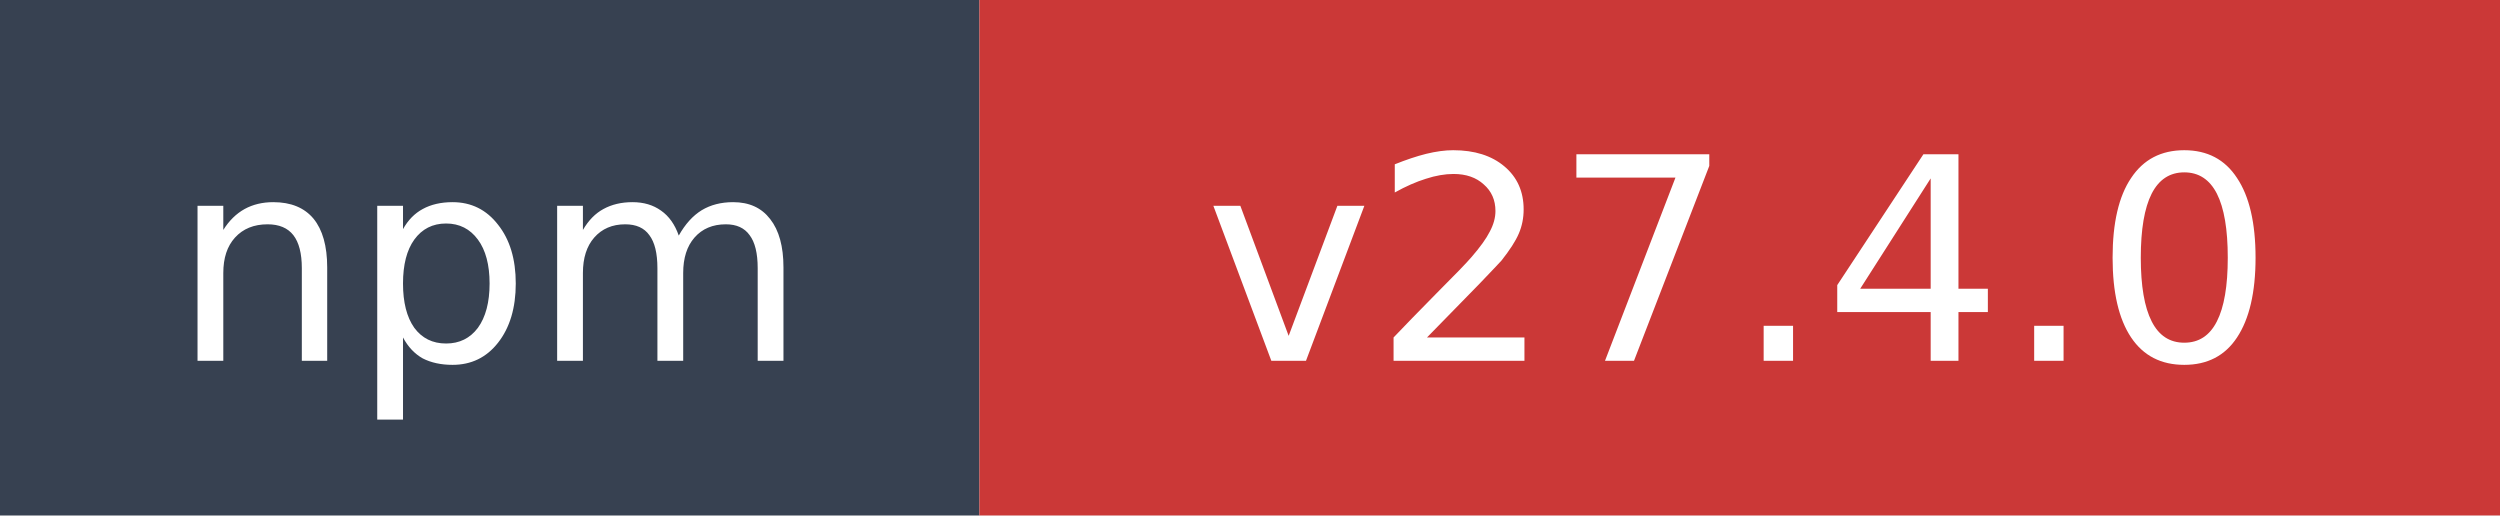
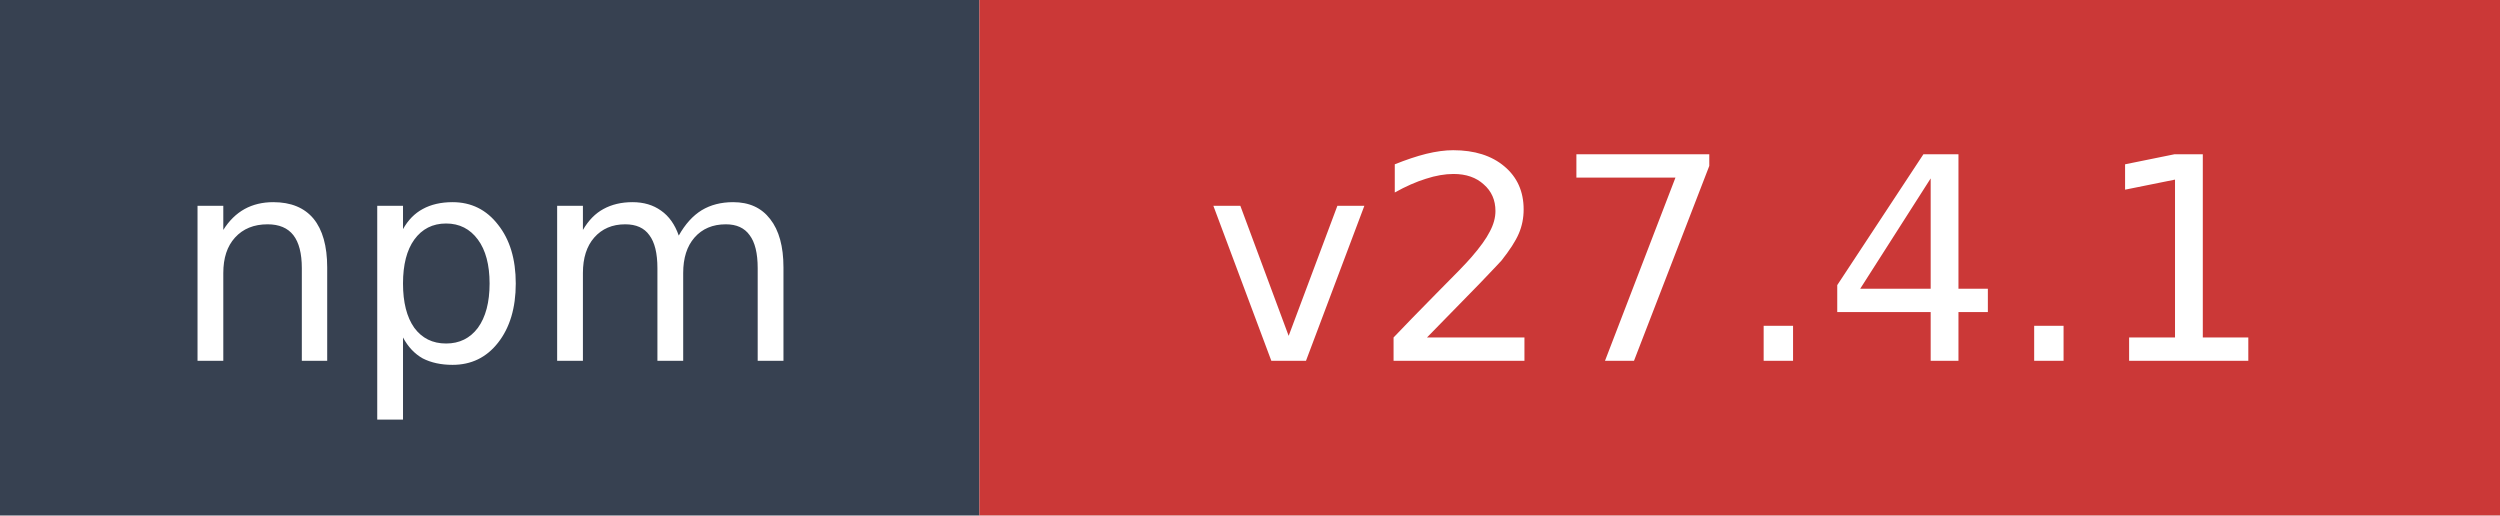
- <svg xmlns="http://www.w3.org/2000/svg" width="97" height="20" role="img" aria-label="npm: v27.4.0">
+ <svg xmlns="http://www.w3.org/2000/svg" width="97" height="20" role="img" aria-label="npm: v27.4.1">
  <rect width="38" height="20" fill="#374151" />
  <rect x="38" width="59" height="20" fill="#cb3837" />
  <text x="19" y="14" fill="#ffffff" font-family="Verdana,Geneva,DejaVu Sans,sans-serif" font-size="11" text-anchor="middle">npm</text>
-   <text x="67.5" y="14" fill="#ffffff" font-family="Verdana,Geneva,DejaVu Sans,sans-serif" font-size="11" text-anchor="middle">v27.4.0</text>
+   <text x="67.5" y="14" fill="#ffffff" font-family="Verdana,Geneva,DejaVu Sans,sans-serif" font-size="11" text-anchor="middle">v27.4.1</text>
</svg>
